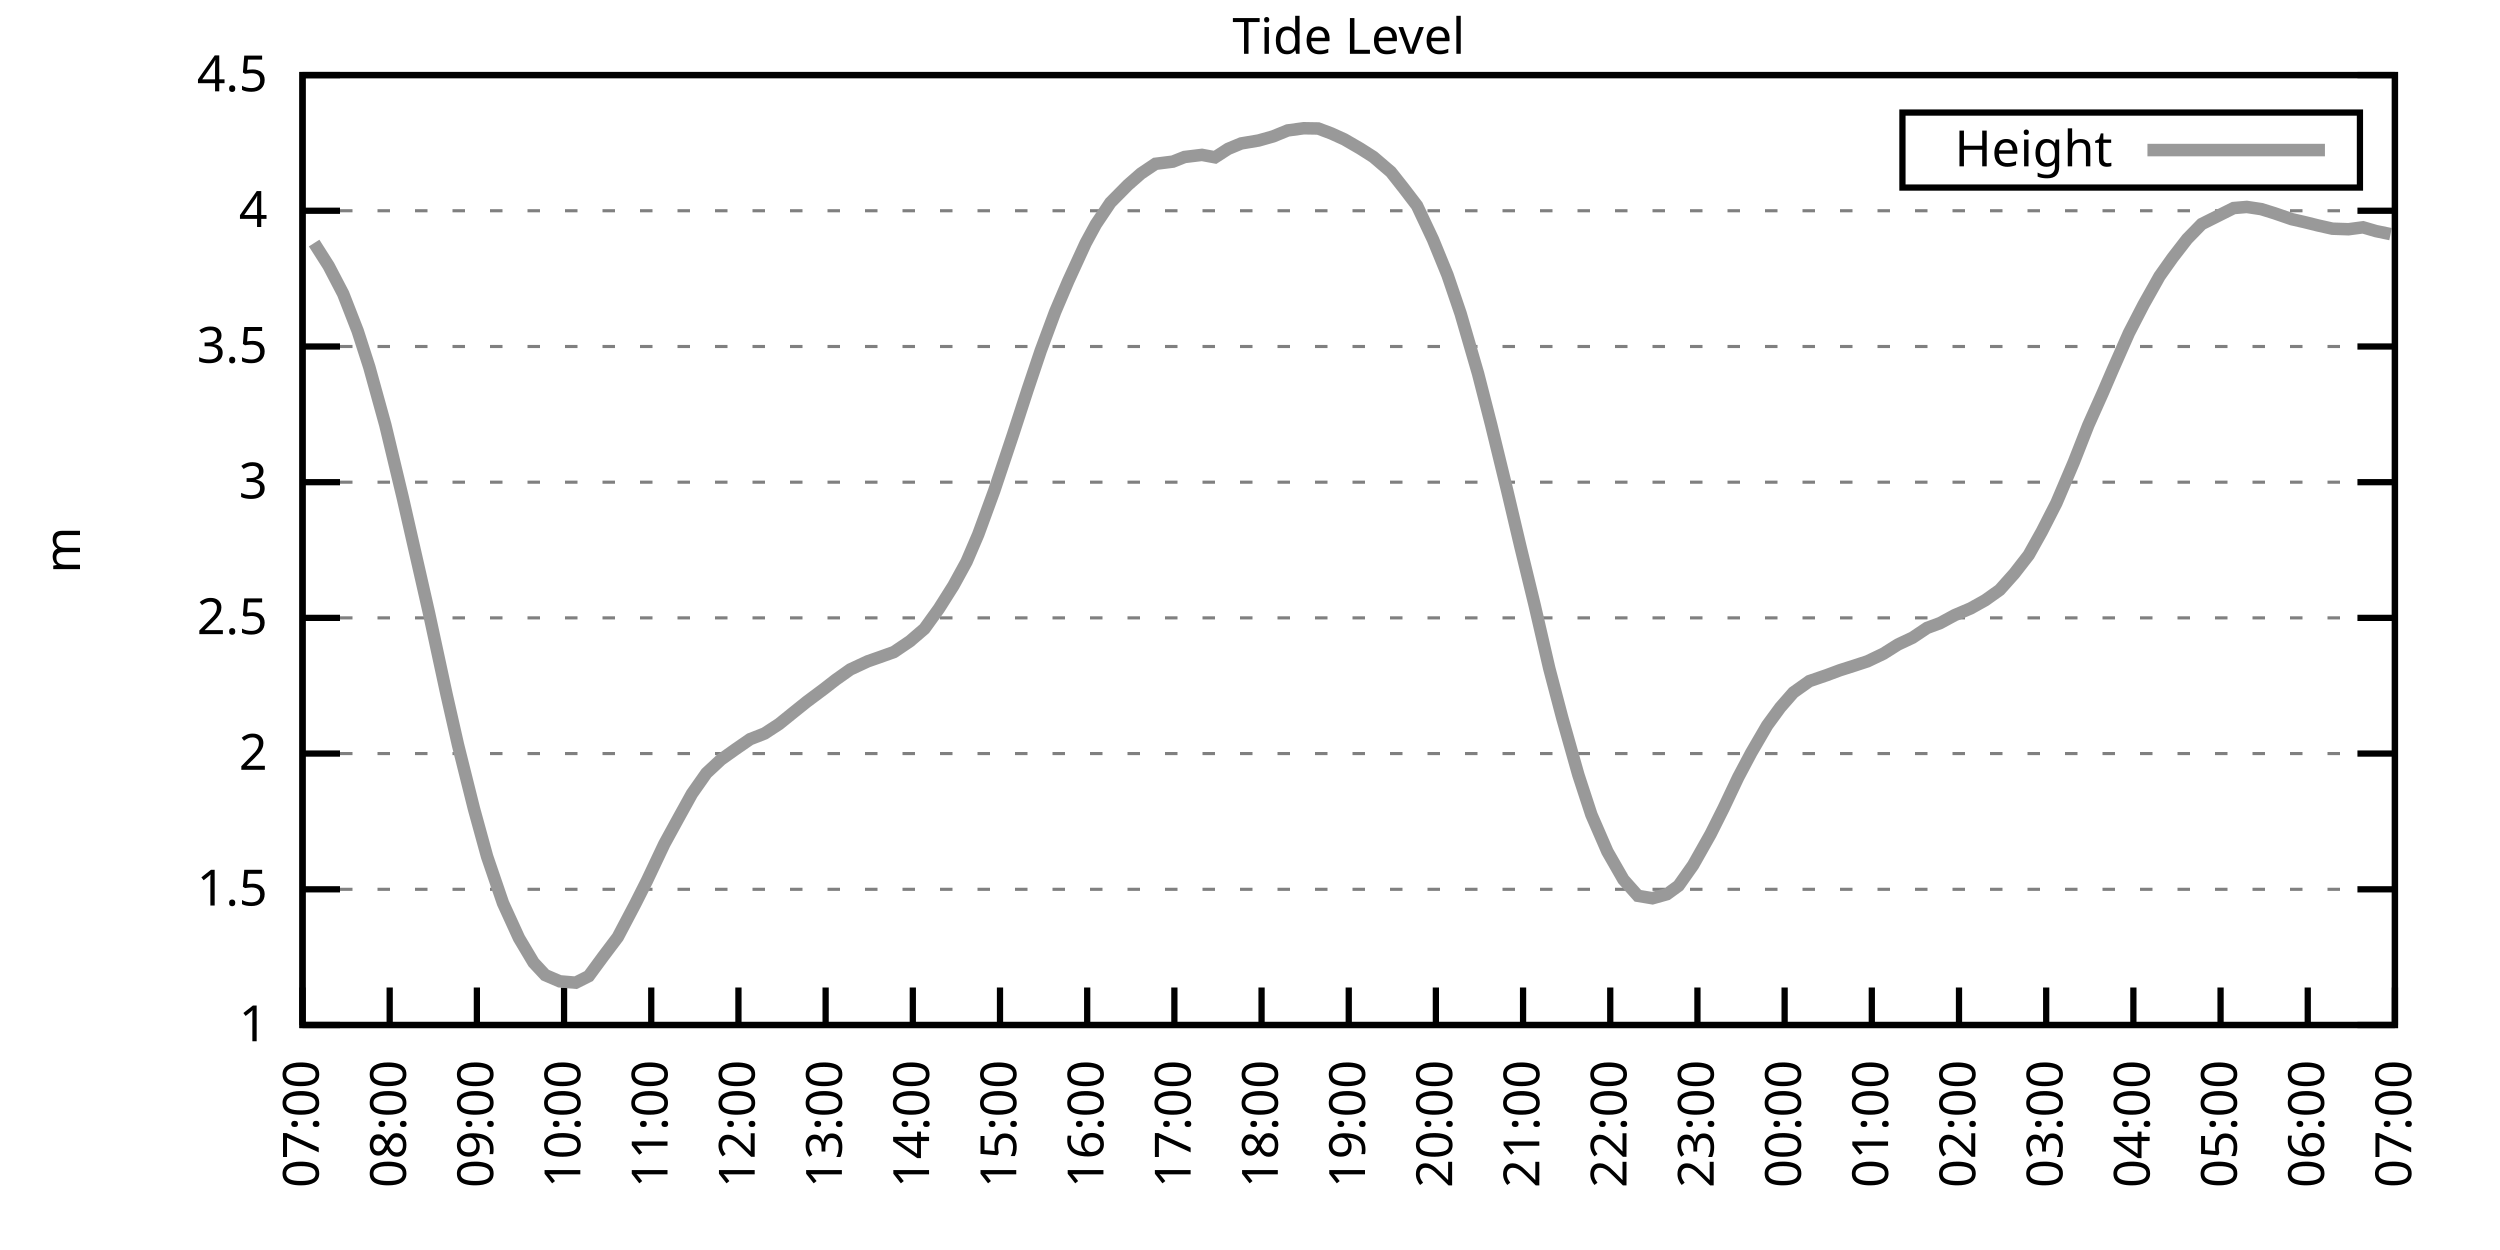
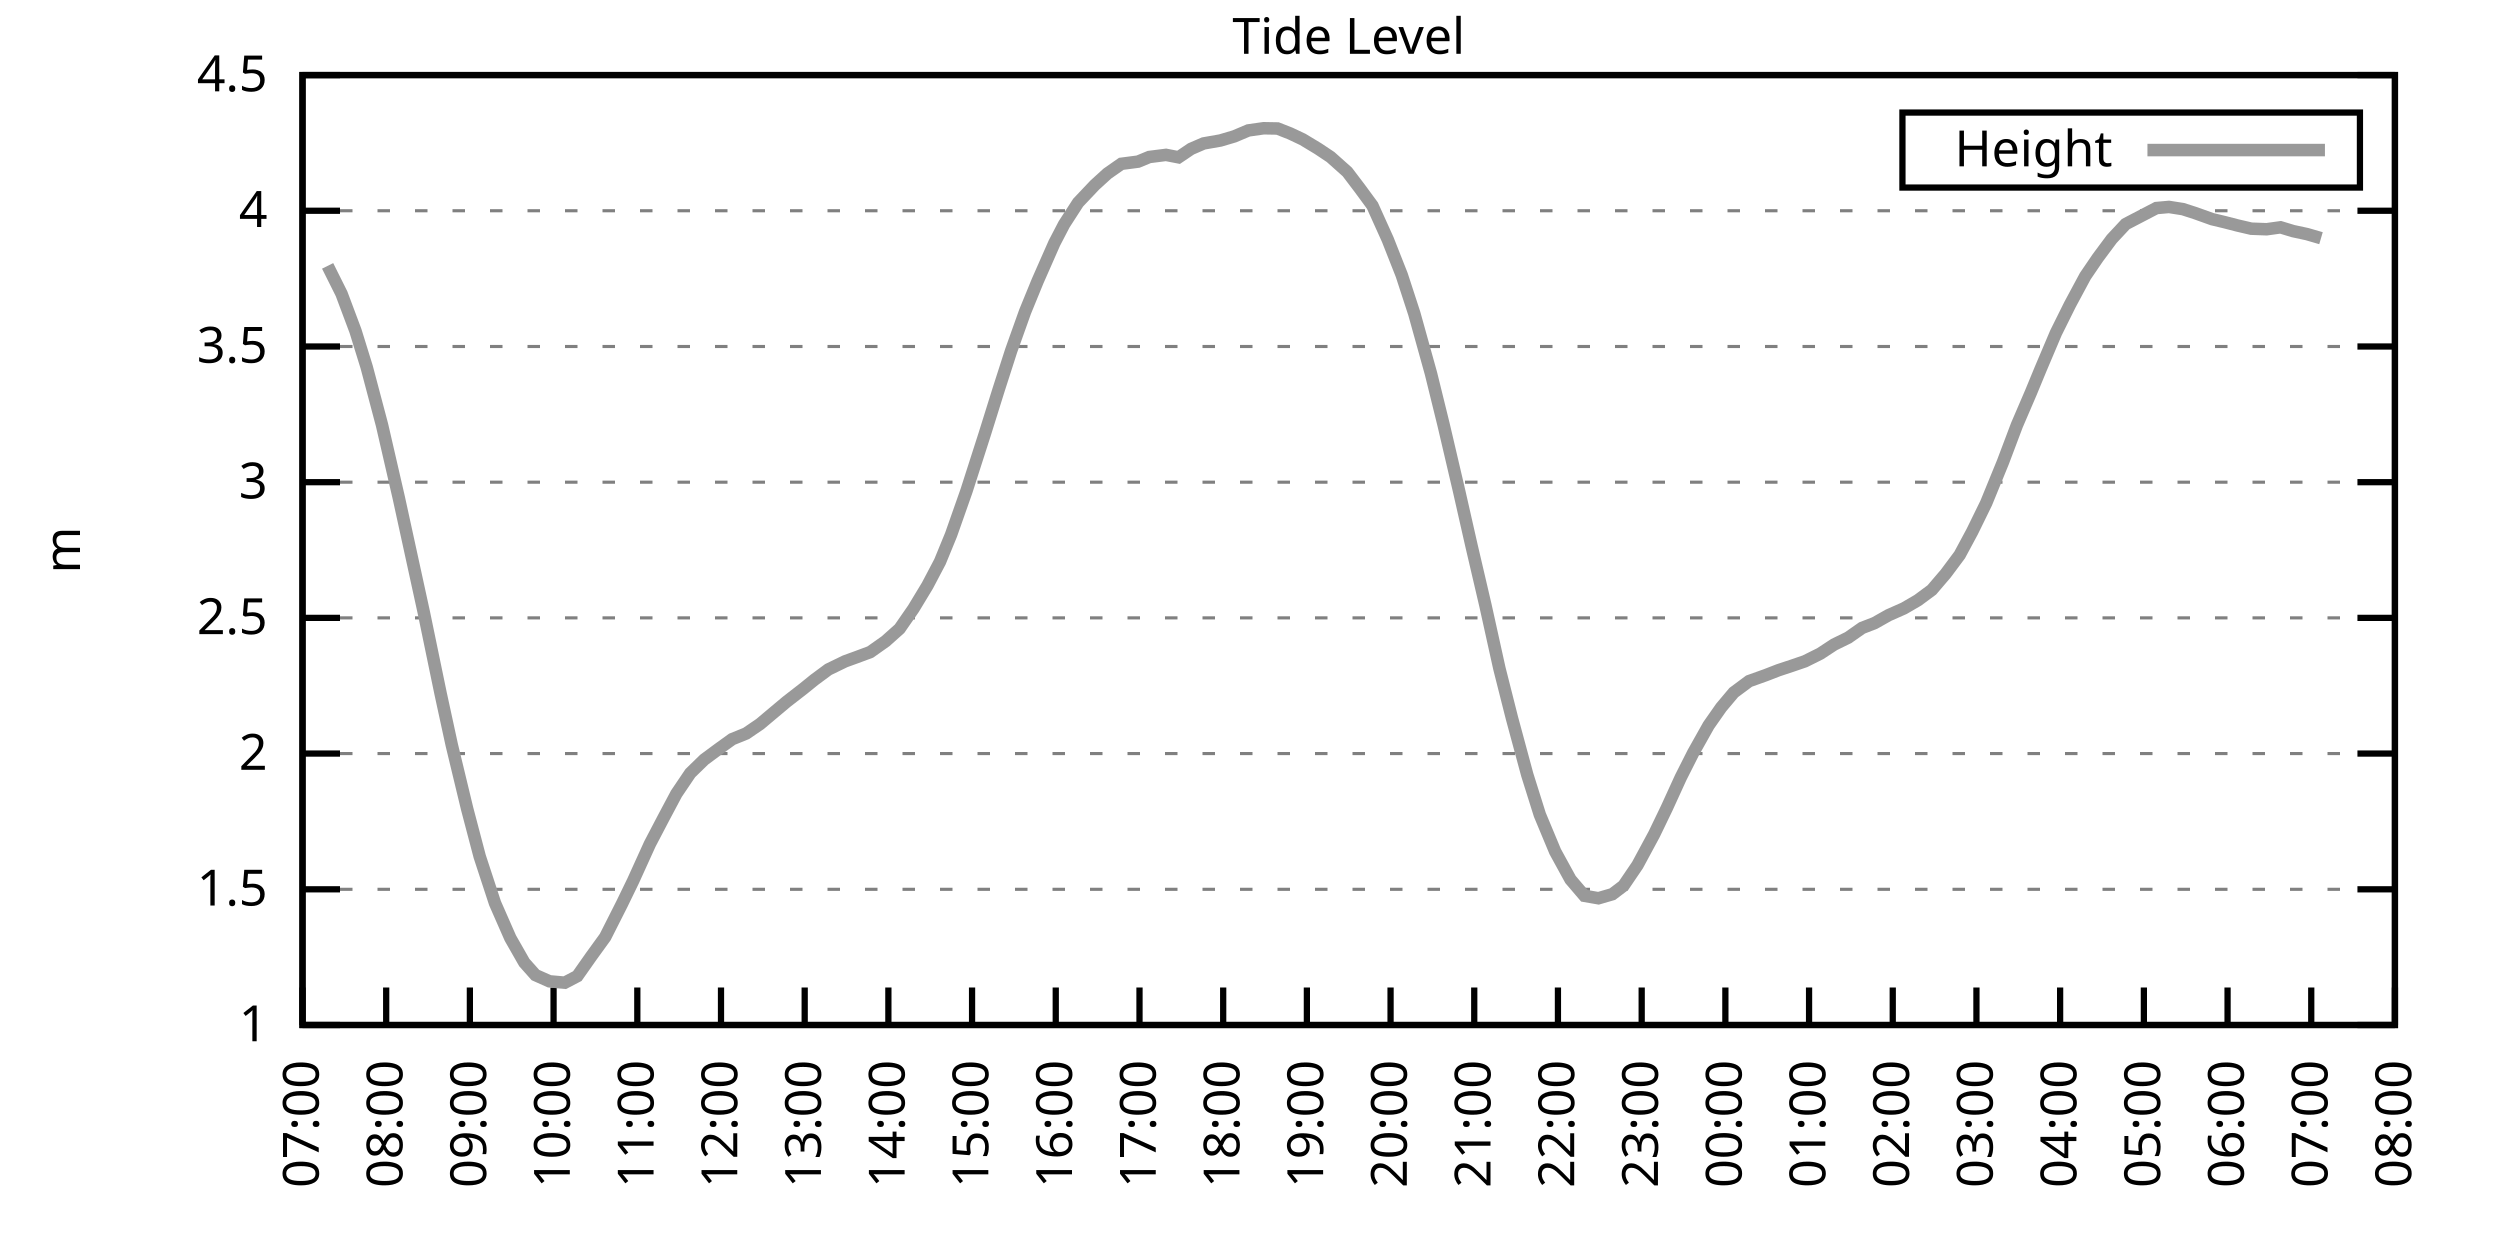
<svg xmlns="http://www.w3.org/2000/svg" xmlns:xlink="http://www.w3.org/1999/xlink" width="400" height="200" viewBox="0 0 400 200">
  <g id="gnuplot_canvas">
    <rect x="0" y="0" width="400" height="200" fill="none" />
    <defs>
      <circle id="gpDot" r="0.5" stroke-width="0.5" stroke="currentColor" />
      <path id="gpPt0" stroke-width="0.333" stroke="currentColor" d="M-1,0 h2 M0,-1 v2" />
      <path id="gpPt1" stroke-width="0.333" stroke="currentColor" d="M-1,-1 L1,1 M1,-1 L-1,1" />
      <path id="gpPt2" stroke-width="0.333" stroke="currentColor" d="M-1,0 L1,0 M0,-1 L0,1 M-1,-1 L1,1 M-1,1 L1,-1" />
      <rect id="gpPt3" stroke-width="0.333" stroke="currentColor" x="-1" y="-1" width="2" height="2" />
      <rect id="gpPt4" stroke-width="0.333" stroke="currentColor" fill="currentColor" x="-1" y="-1" width="2" height="2" />
      <circle id="gpPt5" stroke-width="0.333" stroke="currentColor" cx="0" cy="0" r="1" />
      <use xlink:href="#gpPt5" id="gpPt6" fill="currentColor" stroke="none" />
      <path id="gpPt7" stroke-width="0.333" stroke="currentColor" d="M0,-1.33 L-1.33,0.67 L1.33,0.67 z" />
      <use xlink:href="#gpPt7" id="gpPt8" fill="currentColor" stroke="none" />
      <use xlink:href="#gpPt7" id="gpPt9" stroke="currentColor" transform="rotate(180)" />
      <use xlink:href="#gpPt9" id="gpPt10" fill="currentColor" stroke="none" />
      <use xlink:href="#gpPt3" id="gpPt11" stroke="currentColor" transform="rotate(45)" />
      <use xlink:href="#gpPt11" id="gpPt12" fill="currentColor" stroke="none" />
      <path id="gpPt13" stroke-width="0.333" stroke="currentColor" d="M0,1.330 L1.265,0.411 L0.782,-1.067 L-0.782,-1.076 L-1.265,0.411 z" />
      <use xlink:href="#gpPt13" id="gpPt14" fill="currentColor" stroke="none" />
      <filter id="textbox" filterUnits="objectBoundingBox" x="0" y="0" height="1" width="1">
        <feFlood flood-color="white" flood-opacity="1" result="bgnd" />
        <feComposite in="SourceGraphic" in2="bgnd" operator="atop" />
      </filter>
      <filter id="greybox" filterUnits="objectBoundingBox" x="0" y="0" height="1" width="1">
        <feFlood flood-color="lightgrey" flood-opacity="1" result="grey" />
        <feComposite in="SourceGraphic" in2="grey" operator="atop" />
      </filter>
    </defs>
    <g fill="none" color="white" stroke="currentColor" stroke-width="1.00" stroke-linecap="butt" stroke-linejoin="miter">
</g>
    <g fill="none" color="black" stroke="currentColor" stroke-width="1.00" stroke-linecap="butt" stroke-linejoin="miter">
      <g stroke="none" shape-rendering="crispEdges">
        <polygon fill="rgb(255, 255, 255)" points="48.40,164.00 383.18,164.00 383.18,12.02 48.40,12.02 " />
      </g>
    </g>
    <g fill="none" color="black" stroke="currentColor" stroke-width="1.00" stroke-linecap="butt" stroke-linejoin="miter">
</g>
    <g fill="none" color="black" stroke="black" stroke-width="0.50" stroke-linecap="butt" stroke-linejoin="miter">
</g>
    <g fill="none" color="gray" stroke="currentColor" stroke-width="0.50" stroke-linecap="butt" stroke-linejoin="miter">
      <path stroke="gray" stroke-dasharray="2,4" class="gridline" d="M48.40,164.00 L383.19,164.00  " />
    </g>
    <g fill="none" color="gray" stroke="gray" stroke-width="1.00" stroke-linecap="butt" stroke-linejoin="miter">
</g>
    <g fill="none" color="black" stroke="currentColor" stroke-width="1.00" stroke-linecap="butt" stroke-linejoin="miter">
      <path stroke="black" d="M48.40,164.00 L54.40,164.00 M383.19,164.00 L377.19,164.00  " />
      <g transform="translate(42.80,166.60)" stroke="none" fill="black" font-family="Sans" font-size="8.00" text-anchor="end">
        <text>
          <tspan font-family="Sans"> 1</tspan>
        </text>
      </g>
    </g>
    <g fill="none" color="black" stroke="currentColor" stroke-width="1.00" stroke-linecap="butt" stroke-linejoin="miter">
</g>
    <g fill="none" color="black" stroke="black" stroke-width="0.50" stroke-linecap="butt" stroke-linejoin="miter">
</g>
    <g fill="none" color="gray" stroke="currentColor" stroke-width="0.50" stroke-linecap="butt" stroke-linejoin="miter">
      <path stroke="gray" stroke-dasharray="2,4" class="gridline" d="M48.40,142.29 L383.19,142.29  " />
    </g>
    <g fill="none" color="gray" stroke="gray" stroke-width="1.00" stroke-linecap="butt" stroke-linejoin="miter">
</g>
    <g fill="none" color="black" stroke="currentColor" stroke-width="1.00" stroke-linecap="butt" stroke-linejoin="miter">
      <path stroke="black" d="M48.40,142.29 L54.40,142.29 M383.19,142.29 L377.19,142.29  " />
      <g transform="translate(42.80,144.89)" stroke="none" fill="black" font-family="Sans" font-size="8.00" text-anchor="end">
        <text>
          <tspan font-family="Sans"> 1.5</tspan>
        </text>
      </g>
    </g>
    <g fill="none" color="black" stroke="currentColor" stroke-width="1.00" stroke-linecap="butt" stroke-linejoin="miter">
</g>
    <g fill="none" color="black" stroke="black" stroke-width="0.50" stroke-linecap="butt" stroke-linejoin="miter">
</g>
    <g fill="none" color="gray" stroke="currentColor" stroke-width="0.50" stroke-linecap="butt" stroke-linejoin="miter">
      <path stroke="gray" stroke-dasharray="2,4" class="gridline" d="M48.40,120.57 L383.19,120.57  " />
    </g>
    <g fill="none" color="gray" stroke="gray" stroke-width="1.00" stroke-linecap="butt" stroke-linejoin="miter">
</g>
    <g fill="none" color="black" stroke="currentColor" stroke-width="1.00" stroke-linecap="butt" stroke-linejoin="miter">
      <path stroke="black" d="M48.40,120.57 L54.40,120.57 M383.19,120.57 L377.19,120.57  " />
      <g transform="translate(42.80,123.17)" stroke="none" fill="black" font-family="Sans" font-size="8.00" text-anchor="end">
        <text>
          <tspan font-family="Sans"> 2</tspan>
        </text>
      </g>
    </g>
    <g fill="none" color="black" stroke="currentColor" stroke-width="1.00" stroke-linecap="butt" stroke-linejoin="miter">
</g>
    <g fill="none" color="black" stroke="black" stroke-width="0.50" stroke-linecap="butt" stroke-linejoin="miter">
</g>
    <g fill="none" color="gray" stroke="currentColor" stroke-width="0.50" stroke-linecap="butt" stroke-linejoin="miter">
      <path stroke="gray" stroke-dasharray="2,4" class="gridline" d="M48.40,98.86 L383.19,98.86  " />
    </g>
    <g fill="none" color="gray" stroke="gray" stroke-width="1.00" stroke-linecap="butt" stroke-linejoin="miter">
</g>
    <g fill="none" color="black" stroke="currentColor" stroke-width="1.00" stroke-linecap="butt" stroke-linejoin="miter">
      <path stroke="black" d="M48.40,98.86 L54.40,98.86 M383.19,98.86 L377.19,98.86  " />
      <g transform="translate(42.80,101.46)" stroke="none" fill="black" font-family="Sans" font-size="8.00" text-anchor="end">
        <text>
          <tspan font-family="Sans"> 2.5</tspan>
        </text>
      </g>
    </g>
    <g fill="none" color="black" stroke="currentColor" stroke-width="1.00" stroke-linecap="butt" stroke-linejoin="miter">
</g>
    <g fill="none" color="black" stroke="black" stroke-width="0.50" stroke-linecap="butt" stroke-linejoin="miter">
</g>
    <g fill="none" color="gray" stroke="currentColor" stroke-width="0.50" stroke-linecap="butt" stroke-linejoin="miter">
      <path stroke="gray" stroke-dasharray="2,4" class="gridline" d="M48.40,77.15 L383.19,77.15  " />
    </g>
    <g fill="none" color="gray" stroke="gray" stroke-width="1.00" stroke-linecap="butt" stroke-linejoin="miter">
</g>
    <g fill="none" color="black" stroke="currentColor" stroke-width="1.00" stroke-linecap="butt" stroke-linejoin="miter">
      <path stroke="black" d="M48.40,77.15 L54.40,77.15 M383.19,77.15 L377.19,77.15  " />
      <g transform="translate(42.80,79.75)" stroke="none" fill="black" font-family="Sans" font-size="8.00" text-anchor="end">
        <text>
          <tspan font-family="Sans"> 3</tspan>
        </text>
      </g>
    </g>
    <g fill="none" color="black" stroke="currentColor" stroke-width="1.00" stroke-linecap="butt" stroke-linejoin="miter">
</g>
    <g fill="none" color="black" stroke="black" stroke-width="0.50" stroke-linecap="butt" stroke-linejoin="miter">
</g>
    <g fill="none" color="gray" stroke="currentColor" stroke-width="0.50" stroke-linecap="butt" stroke-linejoin="miter">
      <path stroke="gray" stroke-dasharray="2,4" class="gridline" d="M48.40,55.44 L383.19,55.44  " />
    </g>
    <g fill="none" color="gray" stroke="gray" stroke-width="1.00" stroke-linecap="butt" stroke-linejoin="miter">
</g>
    <g fill="none" color="black" stroke="currentColor" stroke-width="1.00" stroke-linecap="butt" stroke-linejoin="miter">
      <path stroke="black" d="M48.40,55.44 L54.40,55.44 M383.19,55.44 L377.19,55.44  " />
      <g transform="translate(42.80,58.04)" stroke="none" fill="black" font-family="Sans" font-size="8.00" text-anchor="end">
        <text>
          <tspan font-family="Sans"> 3.5</tspan>
        </text>
      </g>
    </g>
    <g fill="none" color="black" stroke="currentColor" stroke-width="1.00" stroke-linecap="butt" stroke-linejoin="miter">
</g>
    <g fill="none" color="black" stroke="black" stroke-width="0.50" stroke-linecap="butt" stroke-linejoin="miter">
</g>
    <g fill="none" color="gray" stroke="currentColor" stroke-width="0.50" stroke-linecap="butt" stroke-linejoin="miter">
      <path stroke="gray" stroke-dasharray="2,4" class="gridline" d="M48.40,33.72 L383.19,33.72  " />
    </g>
    <g fill="none" color="gray" stroke="gray" stroke-width="1.00" stroke-linecap="butt" stroke-linejoin="miter">
</g>
    <g fill="none" color="black" stroke="currentColor" stroke-width="1.00" stroke-linecap="butt" stroke-linejoin="miter">
      <path stroke="black" d="M48.40,33.72 L54.40,33.72 M383.19,33.72 L377.19,33.72  " />
      <g transform="translate(42.80,36.32)" stroke="none" fill="black" font-family="Sans" font-size="8.00" text-anchor="end">
        <text>
          <tspan font-family="Sans"> 4</tspan>
        </text>
      </g>
    </g>
    <g fill="none" color="black" stroke="currentColor" stroke-width="1.00" stroke-linecap="butt" stroke-linejoin="miter">
</g>
    <g fill="none" color="black" stroke="black" stroke-width="0.50" stroke-linecap="butt" stroke-linejoin="miter">
</g>
    <g fill="none" color="gray" stroke="currentColor" stroke-width="0.50" stroke-linecap="butt" stroke-linejoin="miter">
      <path stroke="gray" stroke-dasharray="2,4" class="gridline" d="M48.40,12.01 L383.19,12.01  " />
    </g>
    <g fill="none" color="gray" stroke="gray" stroke-width="1.00" stroke-linecap="butt" stroke-linejoin="miter">
</g>
    <g fill="none" color="black" stroke="currentColor" stroke-width="1.00" stroke-linecap="butt" stroke-linejoin="miter">
      <path stroke="black" d="M48.40,12.01 L54.40,12.01 M383.19,12.01 L377.19,12.01  " />
      <g transform="translate(42.80,14.61)" stroke="none" fill="black" font-family="Sans" font-size="8.00" text-anchor="end">
        <text>
          <tspan font-family="Sans"> 4.5</tspan>
        </text>
      </g>
    </g>
    <g fill="none" color="black" stroke="currentColor" stroke-width="1.00" stroke-linecap="butt" stroke-linejoin="miter">
      <path stroke="black" d="M48.40,164.00 L48.40,158.00  " />
      <g transform="translate(51.00,169.60) rotate(270.00)" stroke="none" fill="black" font-family="Sans" font-size="8.00" text-anchor="end">
        <text>
          <tspan font-family="Sans">07:00</tspan>
        </text>
      </g>
    </g>
    <g fill="none" color="black" stroke="currentColor" stroke-width="1.00" stroke-linecap="butt" stroke-linejoin="miter">
-       <path stroke="black" d="M62.35,164.00 L62.35,158.00  " />
-       <g transform="translate(64.95,169.60) rotate(270.00)" stroke="none" fill="black" font-family="Sans" font-size="8.00" text-anchor="end">
+       <path stroke="black" d="M61.79,164.00 L61.79,158.00  " />
+       <g transform="translate(64.39,169.60) rotate(270.00)" stroke="none" fill="black" font-family="Sans" font-size="8.00" text-anchor="end">
        <text>
          <tspan font-family="Sans">08:00</tspan>
        </text>
      </g>
    </g>
    <g fill="none" color="black" stroke="currentColor" stroke-width="1.00" stroke-linecap="butt" stroke-linejoin="miter">
-       <path stroke="black" d="M76.30,164.00 L76.30,158.00  " />
-       <g transform="translate(78.90,169.60) rotate(270.00)" stroke="none" fill="black" font-family="Sans" font-size="8.00" text-anchor="end">
+       <path stroke="black" d="M75.18,164.00 L75.18,158.00  " />
+       <g transform="translate(77.78,169.60) rotate(270.00)" stroke="none" fill="black" font-family="Sans" font-size="8.00" text-anchor="end">
        <text>
          <tspan font-family="Sans">09:00</tspan>
        </text>
      </g>
    </g>
    <g fill="none" color="black" stroke="currentColor" stroke-width="1.00" stroke-linecap="butt" stroke-linejoin="miter">
-       <path stroke="black" d="M90.25,164.00 L90.25,158.00  " />
-       <g transform="translate(92.85,169.60) rotate(270.00)" stroke="none" fill="black" font-family="Sans" font-size="8.00" text-anchor="end">
+       <path stroke="black" d="M88.57,164.00 L88.57,158.00  " />
+       <g transform="translate(91.17,169.60) rotate(270.00)" stroke="none" fill="black" font-family="Sans" font-size="8.00" text-anchor="end">
        <text>
          <tspan font-family="Sans">10:00</tspan>
        </text>
      </g>
    </g>
    <g fill="none" color="black" stroke="currentColor" stroke-width="1.00" stroke-linecap="butt" stroke-linejoin="miter">
-       <path stroke="black" d="M104.20,164.00 L104.20,158.00  " />
-       <g transform="translate(106.80,169.60) rotate(270.00)" stroke="none" fill="black" font-family="Sans" font-size="8.00" text-anchor="end">
+       <path stroke="black" d="M101.97,164.00 L101.97,158.00  " />
+       <g transform="translate(104.57,169.60) rotate(270.00)" stroke="none" fill="black" font-family="Sans" font-size="8.00" text-anchor="end">
        <text>
          <tspan font-family="Sans">11:00</tspan>
        </text>
      </g>
    </g>
    <g fill="none" color="black" stroke="currentColor" stroke-width="1.00" stroke-linecap="butt" stroke-linejoin="miter">
-       <path stroke="black" d="M118.15,164.00 L118.15,158.00  " />
-       <g transform="translate(120.75,169.60) rotate(270.00)" stroke="none" fill="black" font-family="Sans" font-size="8.00" text-anchor="end">
+       <path stroke="black" d="M115.36,164.00 L115.36,158.00  " />
+       <g transform="translate(117.96,169.60) rotate(270.00)" stroke="none" fill="black" font-family="Sans" font-size="8.00" text-anchor="end">
        <text>
          <tspan font-family="Sans">12:00</tspan>
        </text>
      </g>
    </g>
    <g fill="none" color="black" stroke="currentColor" stroke-width="1.00" stroke-linecap="butt" stroke-linejoin="miter">
-       <path stroke="black" d="M132.10,164.00 L132.10,158.00  " />
-       <g transform="translate(134.70,169.60) rotate(270.00)" stroke="none" fill="black" font-family="Sans" font-size="8.00" text-anchor="end">
+       <path stroke="black" d="M128.75,164.00 L128.75,158.00  " />
+       <g transform="translate(131.35,169.60) rotate(270.00)" stroke="none" fill="black" font-family="Sans" font-size="8.00" text-anchor="end">
        <text>
          <tspan font-family="Sans">13:00</tspan>
        </text>
      </g>
    </g>
    <g fill="none" color="black" stroke="currentColor" stroke-width="1.00" stroke-linecap="butt" stroke-linejoin="miter">
-       <path stroke="black" d="M146.05,164.00 L146.05,158.00  " />
-       <g transform="translate(148.65,169.60) rotate(270.00)" stroke="none" fill="black" font-family="Sans" font-size="8.00" text-anchor="end">
+       <path stroke="black" d="M142.14,164.00 L142.14,158.00  " />
+       <g transform="translate(144.74,169.60) rotate(270.00)" stroke="none" fill="black" font-family="Sans" font-size="8.00" text-anchor="end">
        <text>
          <tspan font-family="Sans">14:00</tspan>
        </text>
      </g>
    </g>
    <g fill="none" color="black" stroke="currentColor" stroke-width="1.00" stroke-linecap="butt" stroke-linejoin="miter">
-       <path stroke="black" d="M160.00,164.00 L160.00,158.00  " />
-       <g transform="translate(162.60,169.60) rotate(270.00)" stroke="none" fill="black" font-family="Sans" font-size="8.00" text-anchor="end">
+       <path stroke="black" d="M155.53,164.00 L155.53,158.00  " />
+       <g transform="translate(158.13,169.60) rotate(270.00)" stroke="none" fill="black" font-family="Sans" font-size="8.00" text-anchor="end">
        <text>
          <tspan font-family="Sans">15:00</tspan>
        </text>
      </g>
    </g>
    <g fill="none" color="black" stroke="currentColor" stroke-width="1.00" stroke-linecap="butt" stroke-linejoin="miter">
-       <path stroke="black" d="M173.95,164.00 L173.95,158.00  " />
-       <g transform="translate(176.55,169.60) rotate(270.00)" stroke="none" fill="black" font-family="Sans" font-size="8.00" text-anchor="end">
+       <path stroke="black" d="M168.92,164.00 L168.92,158.00  " />
+       <g transform="translate(171.52,169.60) rotate(270.00)" stroke="none" fill="black" font-family="Sans" font-size="8.00" text-anchor="end">
        <text>
          <tspan font-family="Sans">16:00</tspan>
        </text>
      </g>
    </g>
    <g fill="none" color="black" stroke="currentColor" stroke-width="1.00" stroke-linecap="butt" stroke-linejoin="miter">
-       <path stroke="black" d="M187.90,164.00 L187.90,158.00  " />
-       <g transform="translate(190.50,169.60) rotate(270.00)" stroke="none" fill="black" font-family="Sans" font-size="8.00" text-anchor="end">
+       <path stroke="black" d="M182.32,164.00 L182.32,158.00  " />
+       <g transform="translate(184.92,169.60) rotate(270.00)" stroke="none" fill="black" font-family="Sans" font-size="8.00" text-anchor="end">
        <text>
          <tspan font-family="Sans">17:00</tspan>
        </text>
      </g>
    </g>
    <g fill="none" color="black" stroke="currentColor" stroke-width="1.00" stroke-linecap="butt" stroke-linejoin="miter">
-       <path stroke="black" d="M201.85,164.00 L201.85,158.00  " />
-       <g transform="translate(204.45,169.60) rotate(270.00)" stroke="none" fill="black" font-family="Sans" font-size="8.00" text-anchor="end">
+       <path stroke="black" d="M195.71,164.00 L195.71,158.00  " />
+       <g transform="translate(198.31,169.60) rotate(270.00)" stroke="none" fill="black" font-family="Sans" font-size="8.00" text-anchor="end">
        <text>
          <tspan font-family="Sans">18:00</tspan>
        </text>
      </g>
    </g>
    <g fill="none" color="black" stroke="currentColor" stroke-width="1.00" stroke-linecap="butt" stroke-linejoin="miter">
-       <path stroke="black" d="M215.80,164.00 L215.80,158.00  " />
-       <g transform="translate(218.40,169.60) rotate(270.00)" stroke="none" fill="black" font-family="Sans" font-size="8.00" text-anchor="end">
+       <path stroke="black" d="M209.10,164.00 L209.10,158.00  " />
+       <g transform="translate(211.70,169.60) rotate(270.00)" stroke="none" fill="black" font-family="Sans" font-size="8.00" text-anchor="end">
        <text>
          <tspan font-family="Sans">19:00</tspan>
        </text>
      </g>
    </g>
    <g fill="none" color="black" stroke="currentColor" stroke-width="1.00" stroke-linecap="butt" stroke-linejoin="miter">
-       <path stroke="black" d="M229.74,164.00 L229.74,158.00  " />
-       <g transform="translate(232.34,169.60) rotate(270.00)" stroke="none" fill="black" font-family="Sans" font-size="8.00" text-anchor="end">
+       <path stroke="black" d="M222.49,164.00 L222.49,158.00  " />
+       <g transform="translate(225.09,169.60) rotate(270.00)" stroke="none" fill="black" font-family="Sans" font-size="8.00" text-anchor="end">
        <text>
          <tspan font-family="Sans">20:00</tspan>
        </text>
      </g>
    </g>
    <g fill="none" color="black" stroke="currentColor" stroke-width="1.00" stroke-linecap="butt" stroke-linejoin="miter">
-       <path stroke="black" d="M243.69,164.00 L243.69,158.00  " />
-       <g transform="translate(246.29,169.60) rotate(270.00)" stroke="none" fill="black" font-family="Sans" font-size="8.00" text-anchor="end">
+       <path stroke="black" d="M235.88,164.00 L235.88,158.00  " />
+       <g transform="translate(238.48,169.60) rotate(270.00)" stroke="none" fill="black" font-family="Sans" font-size="8.00" text-anchor="end">
        <text>
          <tspan font-family="Sans">21:00</tspan>
        </text>
      </g>
    </g>
    <g fill="none" color="black" stroke="currentColor" stroke-width="1.00" stroke-linecap="butt" stroke-linejoin="miter">
-       <path stroke="black" d="M257.64,164.00 L257.64,158.00  " />
-       <g transform="translate(260.24,169.60) rotate(270.00)" stroke="none" fill="black" font-family="Sans" font-size="8.00" text-anchor="end">
+       <path stroke="black" d="M249.27,164.00 L249.27,158.00  " />
+       <g transform="translate(251.87,169.60) rotate(270.00)" stroke="none" fill="black" font-family="Sans" font-size="8.00" text-anchor="end">
        <text>
          <tspan font-family="Sans">22:00</tspan>
        </text>
      </g>
    </g>
    <g fill="none" color="black" stroke="currentColor" stroke-width="1.00" stroke-linecap="butt" stroke-linejoin="miter">
-       <path stroke="black" d="M271.59,164.00 L271.59,158.00  " />
-       <g transform="translate(274.19,169.60) rotate(270.00)" stroke="none" fill="black" font-family="Sans" font-size="8.00" text-anchor="end">
+       <path stroke="black" d="M262.67,164.00 L262.67,158.00  " />
+       <g transform="translate(265.27,169.60) rotate(270.00)" stroke="none" fill="black" font-family="Sans" font-size="8.00" text-anchor="end">
        <text>
          <tspan font-family="Sans">23:00</tspan>
        </text>
      </g>
    </g>
    <g fill="none" color="black" stroke="currentColor" stroke-width="1.00" stroke-linecap="butt" stroke-linejoin="miter">
-       <path stroke="black" d="M285.54,164.00 L285.54,158.00  " />
-       <g transform="translate(288.14,169.60) rotate(270.00)" stroke="none" fill="black" font-family="Sans" font-size="8.00" text-anchor="end">
+       <path stroke="black" d="M276.06,164.00 L276.06,158.00  " />
+       <g transform="translate(278.66,169.60) rotate(270.00)" stroke="none" fill="black" font-family="Sans" font-size="8.00" text-anchor="end">
        <text>
          <tspan font-family="Sans">00:00</tspan>
        </text>
      </g>
    </g>
    <g fill="none" color="black" stroke="currentColor" stroke-width="1.00" stroke-linecap="butt" stroke-linejoin="miter">
-       <path stroke="black" d="M299.49,164.00 L299.49,158.00  " />
-       <g transform="translate(302.09,169.60) rotate(270.00)" stroke="none" fill="black" font-family="Sans" font-size="8.00" text-anchor="end">
+       <path stroke="black" d="M289.45,164.00 L289.45,158.00  " />
+       <g transform="translate(292.05,169.60) rotate(270.00)" stroke="none" fill="black" font-family="Sans" font-size="8.00" text-anchor="end">
        <text>
          <tspan font-family="Sans">01:00</tspan>
        </text>
      </g>
    </g>
    <g fill="none" color="black" stroke="currentColor" stroke-width="1.00" stroke-linecap="butt" stroke-linejoin="miter">
-       <path stroke="black" d="M313.44,164.00 L313.44,158.00  " />
-       <g transform="translate(316.04,169.60) rotate(270.00)" stroke="none" fill="black" font-family="Sans" font-size="8.00" text-anchor="end">
+       <path stroke="black" d="M302.84,164.00 L302.84,158.00  " />
+       <g transform="translate(305.44,169.60) rotate(270.00)" stroke="none" fill="black" font-family="Sans" font-size="8.00" text-anchor="end">
        <text>
          <tspan font-family="Sans">02:00</tspan>
        </text>
      </g>
    </g>
    <g fill="none" color="black" stroke="currentColor" stroke-width="1.00" stroke-linecap="butt" stroke-linejoin="miter">
-       <path stroke="black" d="M327.39,164.00 L327.39,158.00  " />
-       <g transform="translate(329.99,169.60) rotate(270.00)" stroke="none" fill="black" font-family="Sans" font-size="8.00" text-anchor="end">
+       <path stroke="black" d="M316.23,164.00 L316.23,158.00  " />
+       <g transform="translate(318.83,169.60) rotate(270.00)" stroke="none" fill="black" font-family="Sans" font-size="8.00" text-anchor="end">
        <text>
          <tspan font-family="Sans">03:00</tspan>
        </text>
      </g>
    </g>
    <g fill="none" color="black" stroke="currentColor" stroke-width="1.00" stroke-linecap="butt" stroke-linejoin="miter">
-       <path stroke="black" d="M341.34,164.00 L341.34,158.00  " />
-       <g transform="translate(343.94,169.60) rotate(270.00)" stroke="none" fill="black" font-family="Sans" font-size="8.00" text-anchor="end">
+       <path stroke="black" d="M329.62,164.00 L329.62,158.00  " />
+       <g transform="translate(332.22,169.60) rotate(270.00)" stroke="none" fill="black" font-family="Sans" font-size="8.00" text-anchor="end">
        <text>
          <tspan font-family="Sans">04:00</tspan>
        </text>
      </g>
    </g>
    <g fill="none" color="black" stroke="currentColor" stroke-width="1.00" stroke-linecap="butt" stroke-linejoin="miter">
-       <path stroke="black" d="M355.29,164.00 L355.29,158.00  " />
-       <g transform="translate(357.89,169.60) rotate(270.00)" stroke="none" fill="black" font-family="Sans" font-size="8.00" text-anchor="end">
+       <path stroke="black" d="M343.02,164.00 L343.02,158.00  " />
+       <g transform="translate(345.62,169.60) rotate(270.00)" stroke="none" fill="black" font-family="Sans" font-size="8.00" text-anchor="end">
        <text>
          <tspan font-family="Sans">05:00</tspan>
        </text>
      </g>
    </g>
    <g fill="none" color="black" stroke="currentColor" stroke-width="1.00" stroke-linecap="butt" stroke-linejoin="miter">
-       <path stroke="black" d="M369.24,164.00 L369.24,158.00  " />
-       <g transform="translate(371.84,169.60) rotate(270.00)" stroke="none" fill="black" font-family="Sans" font-size="8.00" text-anchor="end">
+       <path stroke="black" d="M356.41,164.00 L356.41,158.00  " />
+       <g transform="translate(359.01,169.60) rotate(270.00)" stroke="none" fill="black" font-family="Sans" font-size="8.00" text-anchor="end">
        <text>
          <tspan font-family="Sans">06:00</tspan>
+         </text>
+       </g>
+     </g>
+     <g fill="none" color="black" stroke="currentColor" stroke-width="1.00" stroke-linecap="butt" stroke-linejoin="miter">
+       <path stroke="black" d="M369.80,164.00 L369.80,158.00  " />
+       <g transform="translate(372.40,169.60) rotate(270.00)" stroke="none" fill="black" font-family="Sans" font-size="8.00" text-anchor="end">
+         <text>
+           <tspan font-family="Sans">07:00</tspan>
        </text>
      </g>
    </g>
    <g fill="none" color="black" stroke="currentColor" stroke-width="1.00" stroke-linecap="butt" stroke-linejoin="miter">
      <path stroke="black" d="M383.19,164.00 L383.19,158.00  " />
      <g transform="translate(385.79,169.60) rotate(270.00)" stroke="none" fill="black" font-family="Sans" font-size="8.00" text-anchor="end">
        <text>
-           <tspan font-family="Sans">07:00</tspan>
+           <tspan font-family="Sans">08:00</tspan>
        </text>
      </g>
    </g>
    <g fill="none" color="black" stroke="currentColor" stroke-width="1.00" stroke-linecap="butt" stroke-linejoin="miter">
</g>
    <g fill="none" color="black" stroke="currentColor" stroke-width="1.00" stroke-linecap="butt" stroke-linejoin="miter">
      <path stroke="black" d="M48.40,12.01 L48.40,164.00 L383.19,164.00 L383.19,12.01 L48.40,12.01 Z  " />
    </g>
    <g fill="none" color="black" stroke="currentColor" stroke-width="1.00" stroke-linecap="butt" stroke-linejoin="miter">
</g>
    <g fill="none" color="black" stroke="currentColor" stroke-width="1.00" stroke-linecap="butt" stroke-linejoin="miter">
      <path stroke="black" d="M304.39,30.01 L304.39,18.01 L377.59,18.01 L377.59,30.01 L304.39,30.01 Z  " />
    </g>
    <g id="Tide_level_plot_1">
      <g fill="none" color="white" stroke="black" stroke-width="2.00" stroke-linecap="butt" stroke-linejoin="miter">
</g>
      <g fill="none" color="black" stroke="currentColor" stroke-width="2.00" stroke-linecap="butt" stroke-linejoin="miter">
        <g transform="translate(337.99,26.61)" stroke="none" fill="black" font-family="Sans" font-size="8.00" text-anchor="end">
          <text>
            <tspan font-family="Sans">Height</tspan>
          </text>
        </g>
      </g>
      <g fill="none" color="black" stroke="currentColor" stroke-width="2.00" stroke-linecap="butt" stroke-linejoin="miter">
-         <path stroke="rgb(153, 153, 153)" d="M343.59,24.01 L371.99,24.01 M50.26,38.89 L52.58,42.54 L54.91,47.01 L57.23,52.96 L59.09,58.74 L61.65,67.99   L64.44,79.62 L68.63,98.04 L71.42,110.98 L73.28,119.18 L75.83,129.39 L77.93,137.03 L80.48,144.50 L83.04,150.10   L85.37,154.01 L87.23,156.01 L89.55,157.01 L92.11,157.23 L94.20,156.18 L96.53,153.01 L98.85,149.93 L101.64,144.63   L103.50,140.94 L106.29,135.04 L108.62,130.78 L110.71,127.00 L113.03,123.70 L115.36,121.53 L117.68,119.88 L120.01,118.27   L122.33,117.36 L124.66,115.84 L126.75,114.15 L129.08,112.28 L131.87,110.20 L133.72,108.76 L136.05,107.11 L138.84,105.81   L140.70,105.16 L143.02,104.33 L145.58,102.60 L147.91,100.60 L150.23,97.38 L152.56,93.69 L154.65,89.87 L156.51,85.53   L159.07,78.54 L162.09,69.51 L164.41,62.38 L166.51,56.13 L168.83,49.88 L170.92,44.97 L173.71,38.89 L175.34,35.89   L177.67,32.42 L180.46,29.60 L182.55,27.77 L184.87,26.21 L187.66,25.86 L189.52,25.12 L192.31,24.78 L194.41,25.17   L196.50,23.82 L198.59,22.95 L201.38,22.48 L203.71,21.82 L206.03,20.87 L208.59,20.52 L210.91,20.56 L213.01,21.35   L215.10,22.30 L217.65,23.78 L219.75,25.12 L222.54,27.51 L224.63,30.16 L226.72,32.90 L229.28,38.33 L231.60,44.01   L233.70,50.18 L236.49,59.78 L238.58,67.94 L241.14,78.45 L243.23,87.31 L245.55,96.86 L247.88,106.94 L249.97,114.89   L252.53,123.96 L254.62,130.35 L257.18,136.25 L259.74,140.72 L262.06,143.33 L264.39,143.72 L266.71,143.07 L268.57,141.72   L270.90,138.42 L273.69,133.47 L275.78,129.30 L278.10,124.40 L280.20,120.44 L282.75,116.06 L284.85,113.19 L286.94,110.80   L289.50,108.98 L292.29,108.02 L294.38,107.24 L296.70,106.50 L298.80,105.81 L301.35,104.59 L303.68,103.12 L306.00,102.03   L308.33,100.47 L310.42,99.69 L312.74,98.43 L315.30,97.34 L317.63,96.04 L319.95,94.39 L322.28,91.78 L324.60,88.79   L326.69,85.05 L329.02,80.49 L331.81,73.94 L334.13,68.03 L336.46,62.82 L338.09,59.04 L340.64,53.26 L342.97,48.75   L345.53,44.19 L347.62,41.24 L349.94,38.24 L352.27,35.85 L357.38,33.29 L359.48,33.11 L361.80,33.46 L363.89,34.11   L366.68,35.07 L368.78,35.55 L370.87,36.07 L373.19,36.59 L375.75,36.68 L378.08,36.37 L380.17,36.98 L382.49,37.46    " />
+         <path stroke="rgb(153, 153, 153)" d="M343.59,24.01 L371.99,24.01 M52.42,42.54 L54.65,47.01 L56.88,52.96 L58.67,58.74 L61.12,67.99 L63.80,79.62   L67.82,98.04 L70.50,110.98 L72.28,119.18 L74.74,129.39 L76.75,137.03 L79.20,144.50 L81.66,150.10 L83.89,154.01   L85.67,156.01 L87.91,157.01 L90.36,157.23 L92.37,156.18 L94.60,153.01 L96.83,149.93 L99.51,144.63 L101.30,140.94   L103.98,135.04 L106.21,130.78 L108.22,127.00 L110.45,123.70 L112.68,121.53 L114.91,119.88 L117.14,118.27 L119.38,117.36   L121.61,115.84 L123.62,114.15 L125.85,112.28 L128.53,110.20 L130.31,108.76 L132.54,107.11 L135.22,105.81 L137.01,105.16   L139.24,104.33 L141.69,102.60 L143.93,100.60 L146.16,97.38 L148.39,93.69 L150.40,89.87 L152.18,85.53 L154.64,78.54   L157.54,69.51 L159.77,62.38 L161.78,56.13 L164.01,49.88 L166.02,44.97 L168.70,38.89 L170.26,35.89 L172.50,32.42   L175.17,29.60 L177.18,27.77 L179.41,26.21 L182.09,25.86 L183.88,25.12 L186.56,24.78 L188.57,25.17 L190.57,23.82   L192.58,22.95 L195.26,22.48 L197.49,21.82 L199.73,20.87 L202.18,20.52 L204.41,20.56 L206.42,21.35 L208.43,22.30   L210.88,23.78 L212.89,25.12 L215.57,27.51 L217.58,30.16 L219.59,32.90 L222.04,38.33 L224.28,44.01 L226.29,50.18   L228.96,59.78 L230.97,67.94 L233.43,78.45 L235.44,87.31 L237.67,96.86 L239.90,106.94 L241.91,114.89 L244.36,123.96   L246.37,130.35 L248.83,136.25 L251.28,140.72 L253.51,143.33 L255.75,143.72 L257.98,143.07 L259.76,141.72 L262.00,138.42   L264.67,133.47 L266.68,129.30 L268.92,124.40 L270.92,120.44 L273.38,116.06 L275.39,113.19 L277.40,110.80 L279.85,108.98   L282.53,108.02 L284.54,107.24 L286.77,106.50 L288.78,105.81 L291.23,104.59 L293.47,103.12 L295.70,102.03 L297.93,100.47   L299.94,99.69 L302.17,98.43 L304.63,97.34 L306.86,96.04 L309.09,94.39 L311.32,91.78 L313.55,88.79 L315.56,85.05   L317.79,80.49 L320.47,73.94 L322.70,68.03 L324.94,62.82 L326.50,59.04 L328.95,53.26 L331.19,48.75 L333.64,44.19   L335.65,41.24 L337.88,38.24 L340.11,35.85 L345.02,33.29 L347.03,33.11 L349.26,33.46 L351.27,34.11 L353.95,35.07   L355.96,35.55 L357.97,36.07 L360.20,36.59 L362.66,36.68 L364.89,36.37 L366.90,36.98 L369.13,37.46 L371.36,38.11    " />
      </g>
    </g>
    <g fill="none" color="black" stroke="currentColor" stroke-width="2.00" stroke-linecap="butt" stroke-linejoin="miter">
</g>
    <g fill="none" color="black" stroke="black" stroke-width="1.00" stroke-linecap="butt" stroke-linejoin="miter">
</g>
    <g fill="none" color="black" stroke="currentColor" stroke-width="1.00" stroke-linecap="butt" stroke-linejoin="miter">
      <path stroke="black" d="M48.40,12.01 L48.40,164.00 L383.19,164.00 L383.19,12.01 L48.40,12.01 Z  " />
      <g transform="translate(12.80,88.01) rotate(270.00)" stroke="none" fill="black" font-family="Sans" font-size="8.00" text-anchor="middle">
        <text>
          <tspan font-family="Sans">m</tspan>
        </text>
      </g>
    </g>
    <g fill="none" color="black" stroke="currentColor" stroke-width="1.00" stroke-linecap="butt" stroke-linejoin="miter">
</g>
    <g fill="none" color="black" stroke="currentColor" stroke-width="1.00" stroke-linecap="butt" stroke-linejoin="miter">
      <g transform="translate(215.79,8.61)" stroke="none" fill="black" font-family="Sans" font-size="8.00" text-anchor="middle">
        <text>
          <tspan font-family="Sans">Tide Level</tspan>
        </text>
      </g>
    </g>
    <g fill="none" color="black" stroke="currentColor" stroke-width="1.00" stroke-linecap="butt" stroke-linejoin="miter">
</g>
  </g>
</svg>
